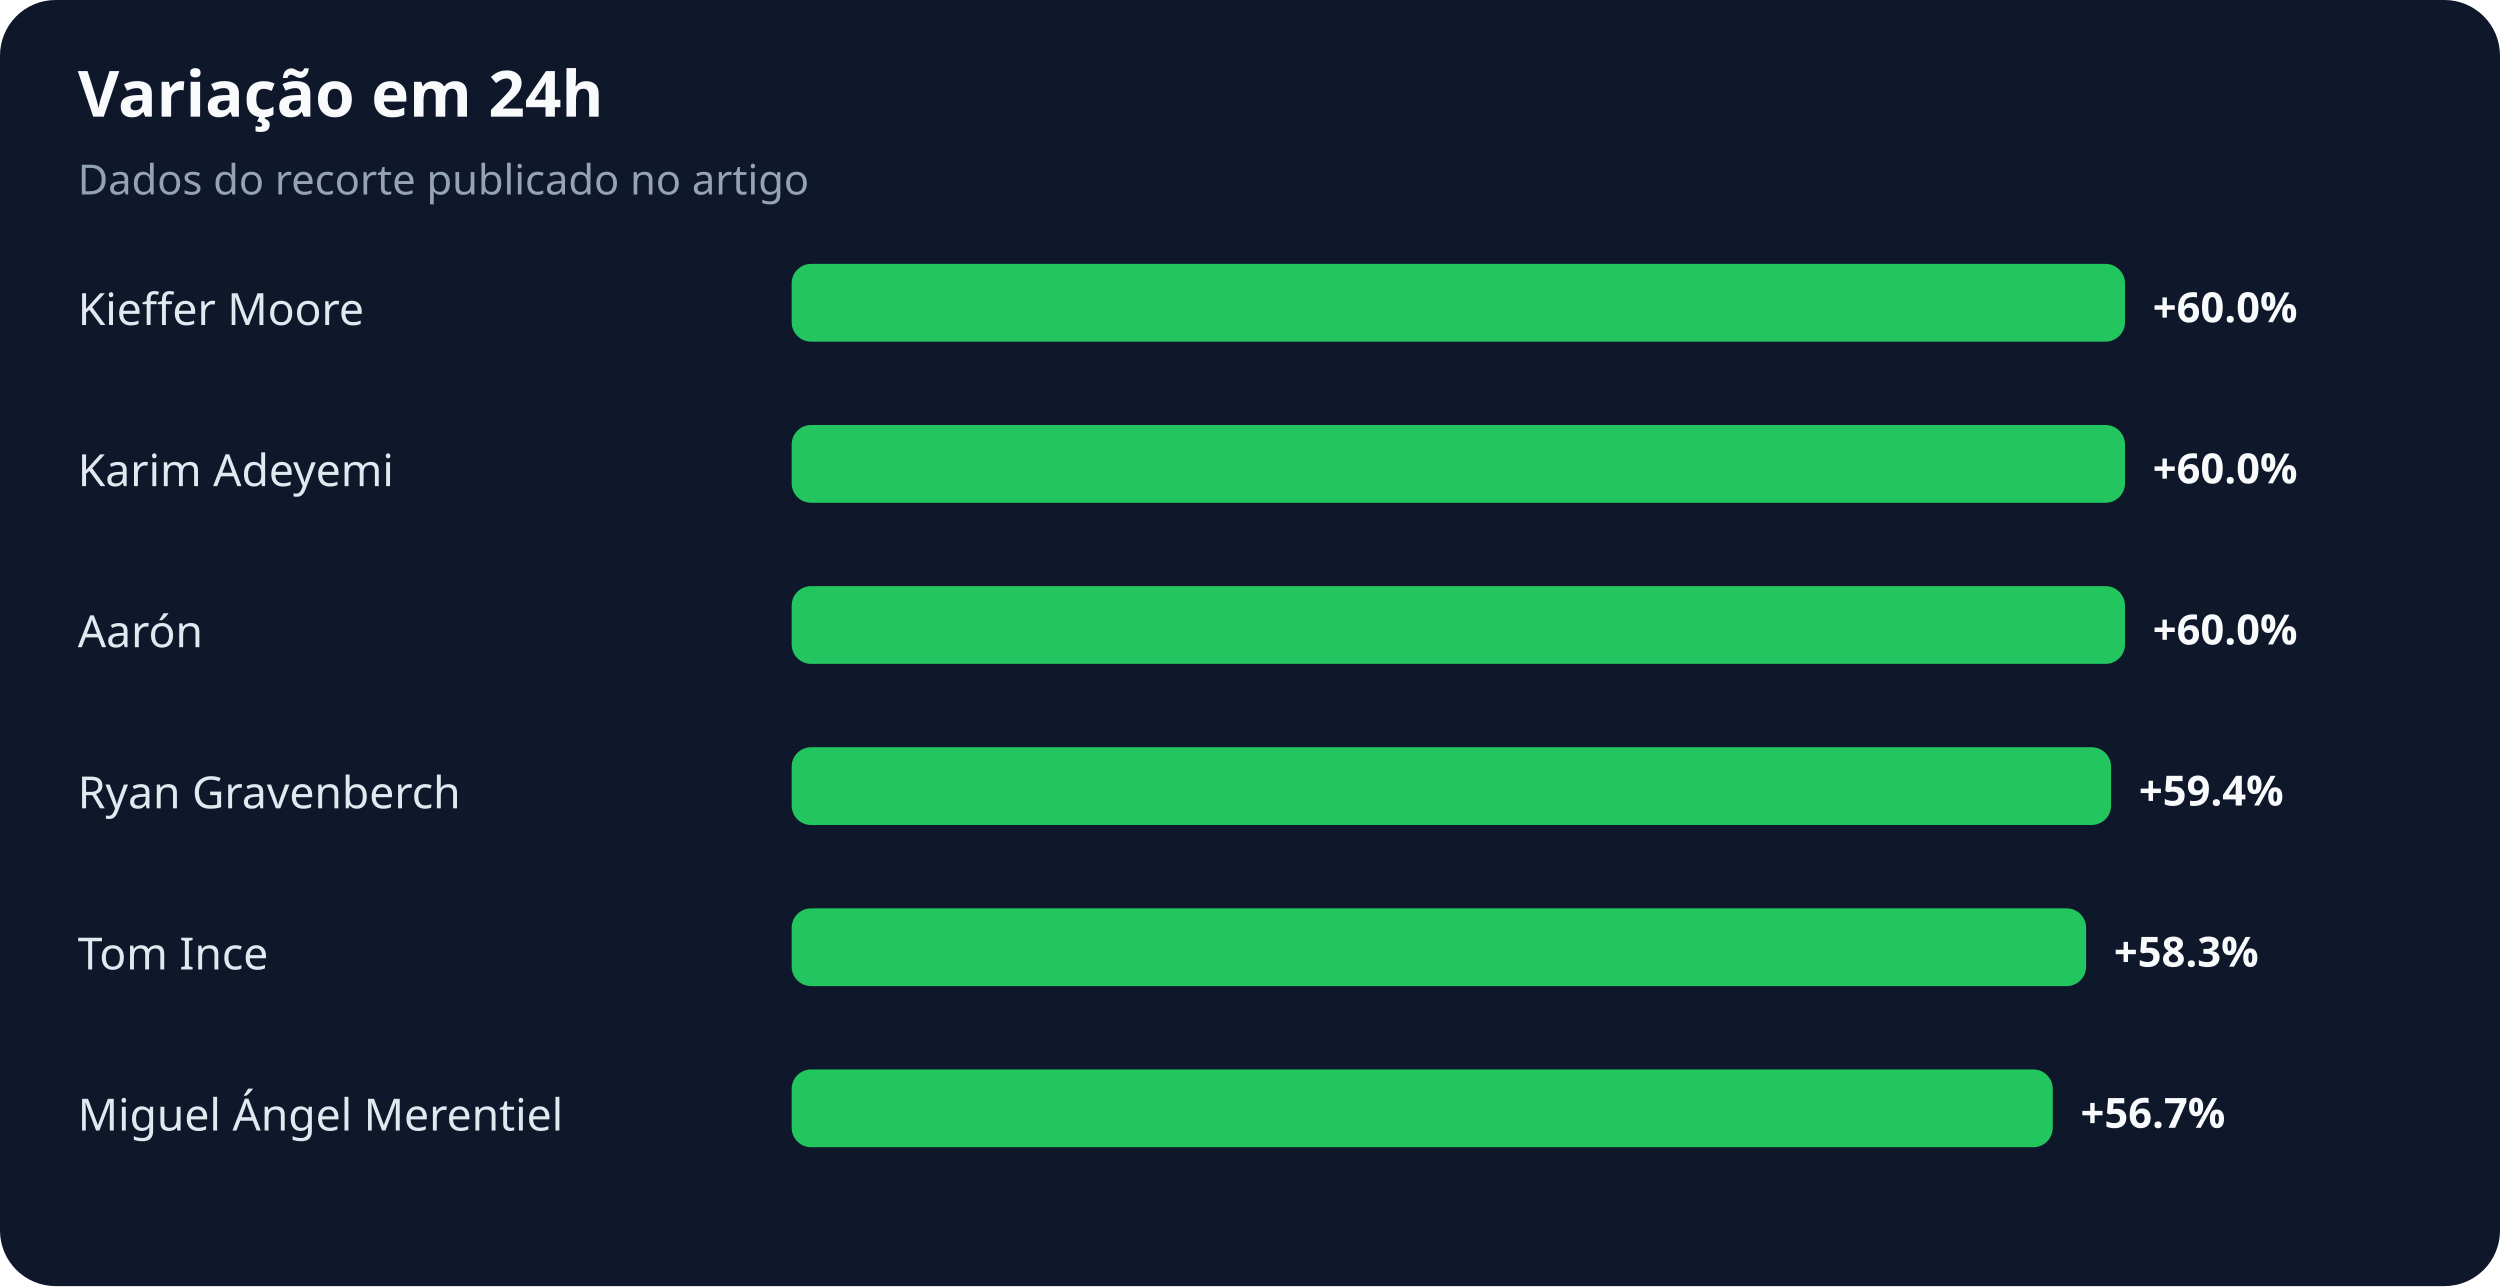
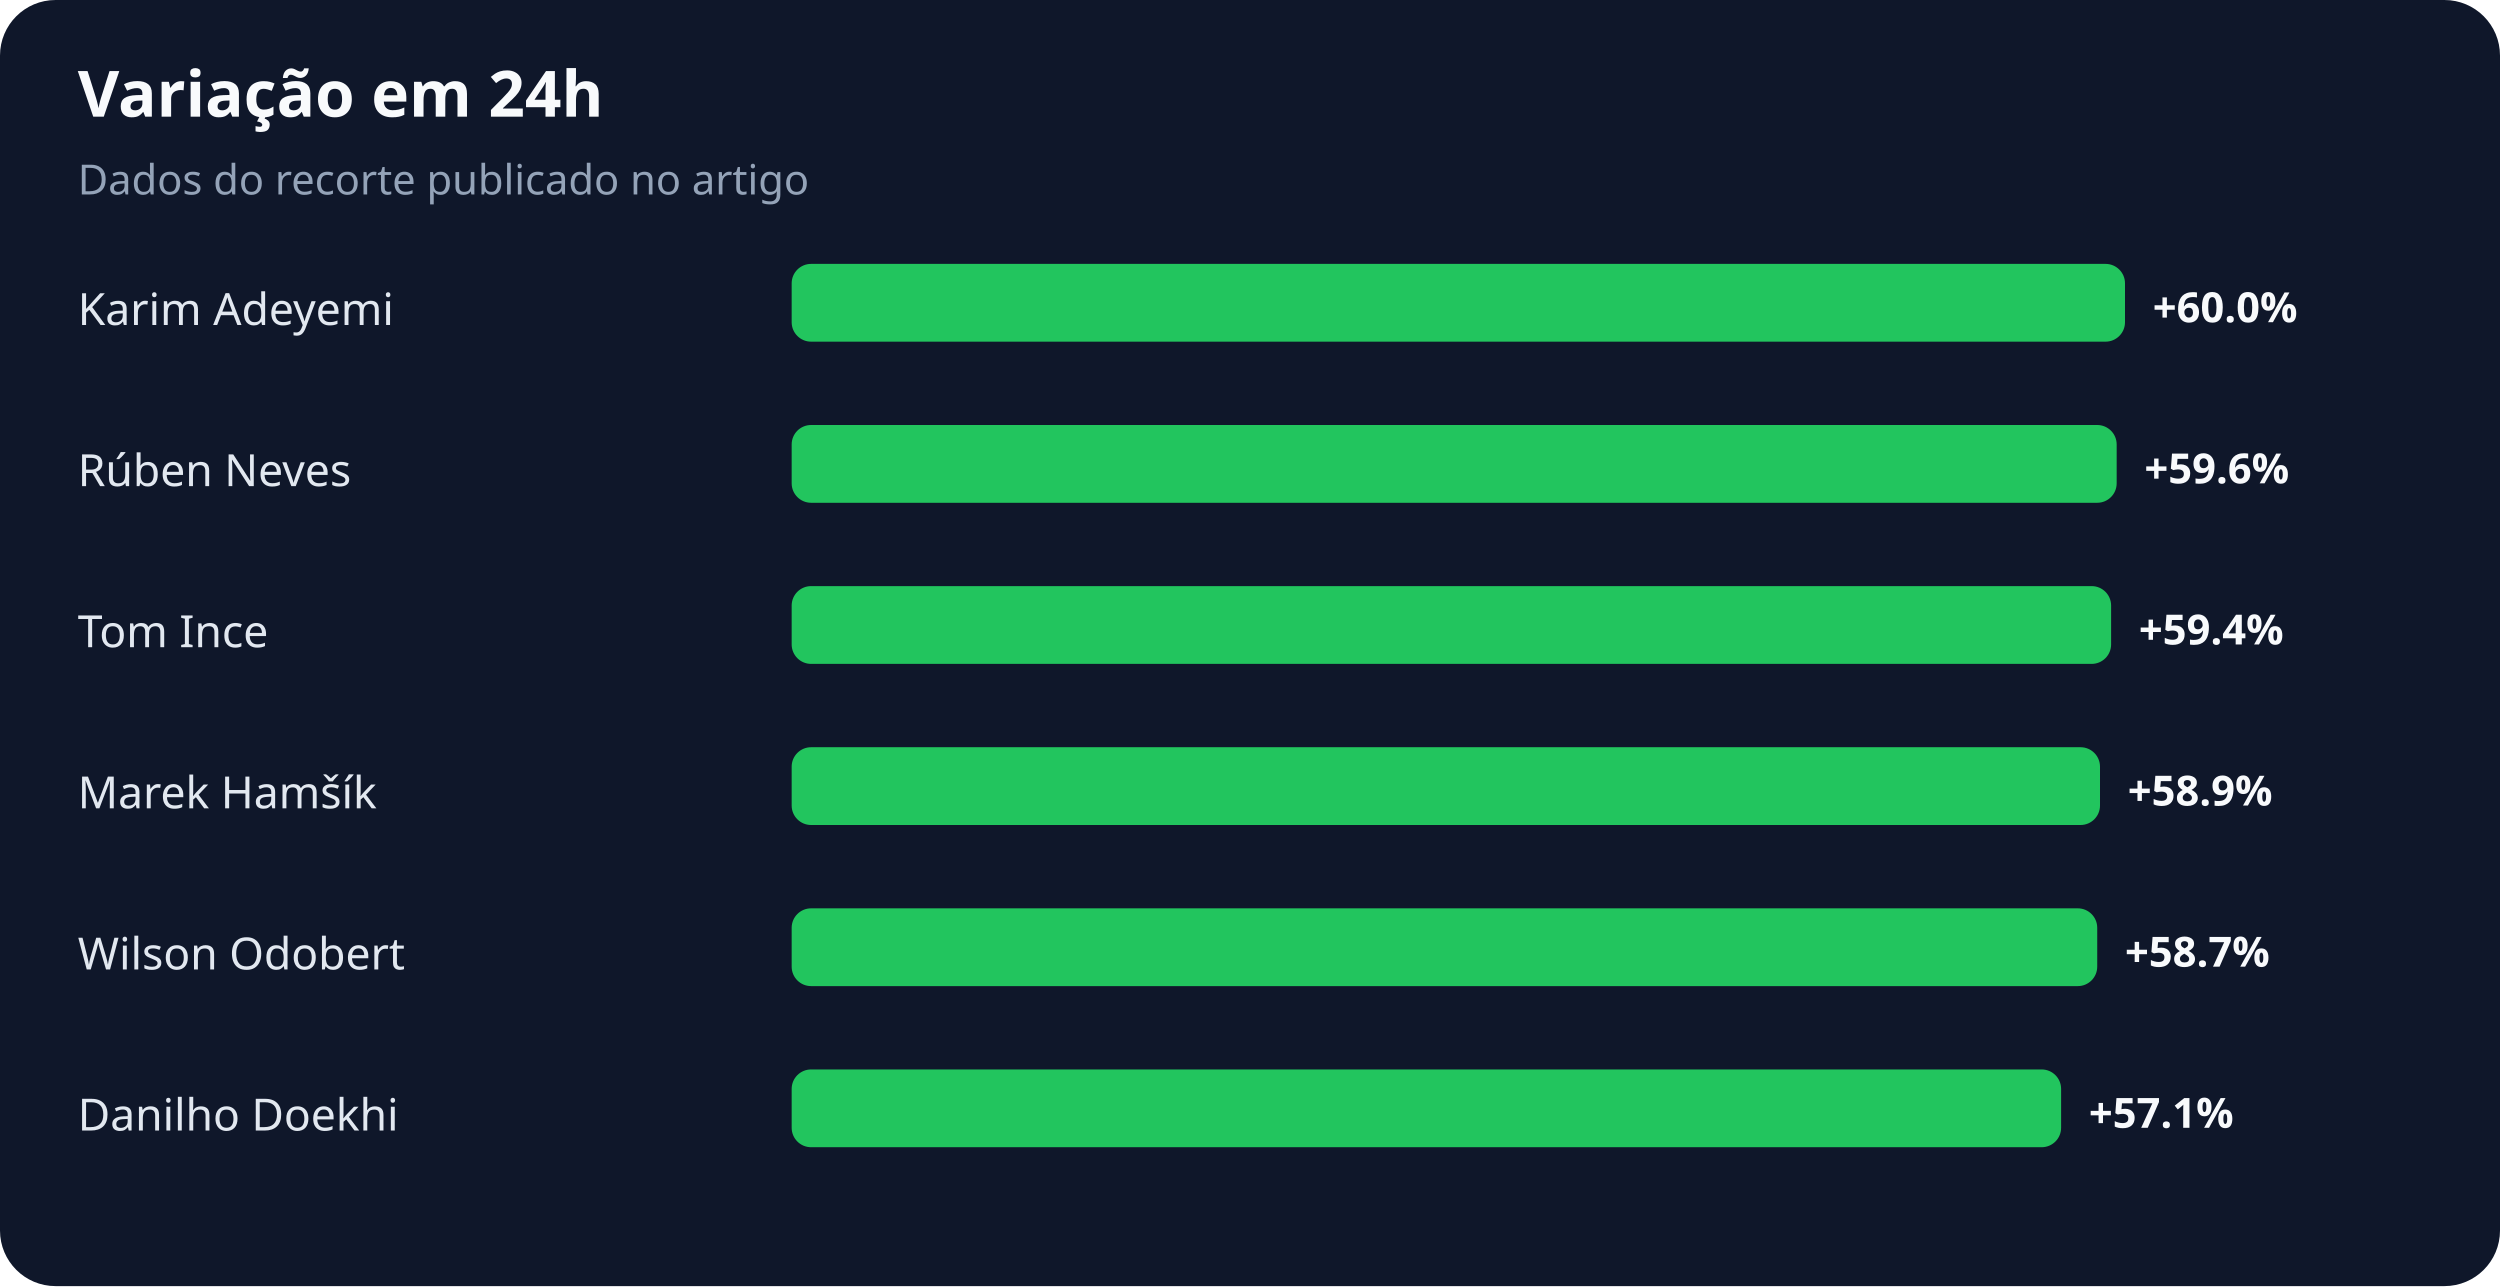
<svg xmlns="http://www.w3.org/2000/svg" width="900" height="463" viewBox="0 0 900 463" role="img" aria-labelledby="title desc">
  <rect width="100%" height="100%" rx="20" fill="#0f172a" />
  <text x="28" y="42" fill="#f8fafc" font-family="system-ui,sans-serif" font-size="23" font-weight="700">Variação em 24h</text>
  <text x="28" y="70" fill="#94a3b8" font-family="system-ui,sans-serif" font-size="15">Dados do recorte publicado no artigo</text>
-   <text x="28" y="117" fill="#e2e8f0" font-family="system-ui,sans-serif" font-size="16">Kieffer Moore</text>
+   <text x="28" y="117" fill="#e2e8f0" font-family="system-ui,sans-serif" font-size="16">Karim Adeyemi</text>
  <rect x="285" y="95" width="480" height="28" rx="7" fill="#22c55e" />
  <text x="775" y="116" fill="#f8fafc" font-family="system-ui,sans-serif" font-size="15" font-weight="700">+60.0%</text>
-   <text x="28" y="175" fill="#e2e8f0" font-family="system-ui,sans-serif" font-size="16">Karim Adeyemi</text>
-   <rect x="285" y="153" width="480" height="28" rx="7" fill="#22c55e" />
-   <text x="775" y="174" fill="#f8fafc" font-family="system-ui,sans-serif" font-size="15" font-weight="700">+60.0%</text>
-   <text x="28" y="233" fill="#e2e8f0" font-family="system-ui,sans-serif" font-size="16">Aarón</text>
-   <rect x="285" y="211" width="480" height="28" rx="7" fill="#22c55e" />
-   <text x="775" y="232" fill="#f8fafc" font-family="system-ui,sans-serif" font-size="15" font-weight="700">+60.0%</text>
-   <text x="28" y="291" fill="#e2e8f0" font-family="system-ui,sans-serif" font-size="16">Ryan Gravenberch</text>
-   <rect x="285" y="269" width="475" height="28" rx="7" fill="#22c55e" />
-   <text x="770" y="290" fill="#f8fafc" font-family="system-ui,sans-serif" font-size="15" font-weight="700">+59.4%</text>
-   <text x="28" y="349" fill="#e2e8f0" font-family="system-ui,sans-serif" font-size="16">Tom Ince</text>
-   <rect x="285" y="327" width="466" height="28" rx="7" fill="#22c55e" />
-   <text x="761" y="348" fill="#f8fafc" font-family="system-ui,sans-serif" font-size="15" font-weight="700">+58.3%</text>
-   <text x="28" y="407" fill="#e2e8f0" font-family="system-ui,sans-serif" font-size="16">Miguel Ángel Merentiel</text>
-   <rect x="285" y="385" width="454" height="28" rx="7" fill="#22c55e" />
-   <text x="749" y="406" fill="#f8fafc" font-family="system-ui,sans-serif" font-size="15" font-weight="700">+56.7%</text>
+   <text x="28" y="175" fill="#e2e8f0" font-family="system-ui,sans-serif" font-size="16">Rúben Neves</text>
+   <rect x="285" y="153" width="477" height="28" rx="7" fill="#22c55e" />
+   <text x="772" y="174" fill="#f8fafc" font-family="system-ui,sans-serif" font-size="15" font-weight="700">+59.6%</text>
+   <text x="28" y="233" fill="#e2e8f0" font-family="system-ui,sans-serif" font-size="16">Tom Ince</text>
+   <rect x="285" y="211" width="475" height="28" rx="7" fill="#22c55e" />
+   <text x="770" y="232" fill="#f8fafc" font-family="system-ui,sans-serif" font-size="15" font-weight="700">+59.4%</text>
+   <text x="28" y="291" fill="#e2e8f0" font-family="system-ui,sans-serif" font-size="16">Marek Hamšík</text>
+   <rect x="285" y="269" width="471" height="28" rx="7" fill="#22c55e" />
+   <text x="766" y="290" fill="#f8fafc" font-family="system-ui,sans-serif" font-size="15" font-weight="700">+58.9%</text>
+   <text x="28" y="349" fill="#e2e8f0" font-family="system-ui,sans-serif" font-size="16">Wilson Odobert</text>
+   <rect x="285" y="327" width="470" height="28" rx="7" fill="#22c55e" />
+   <text x="765" y="348" fill="#f8fafc" font-family="system-ui,sans-serif" font-size="15" font-weight="700">+58.7%</text>
+   <text x="28" y="407" fill="#e2e8f0" font-family="system-ui,sans-serif" font-size="16">Danilho Doekhi</text>
+   <rect x="285" y="385" width="457" height="28" rx="7" fill="#22c55e" />
+   <text x="752" y="406" fill="#f8fafc" font-family="system-ui,sans-serif" font-size="15" font-weight="700">+57.1%</text>
</svg>
